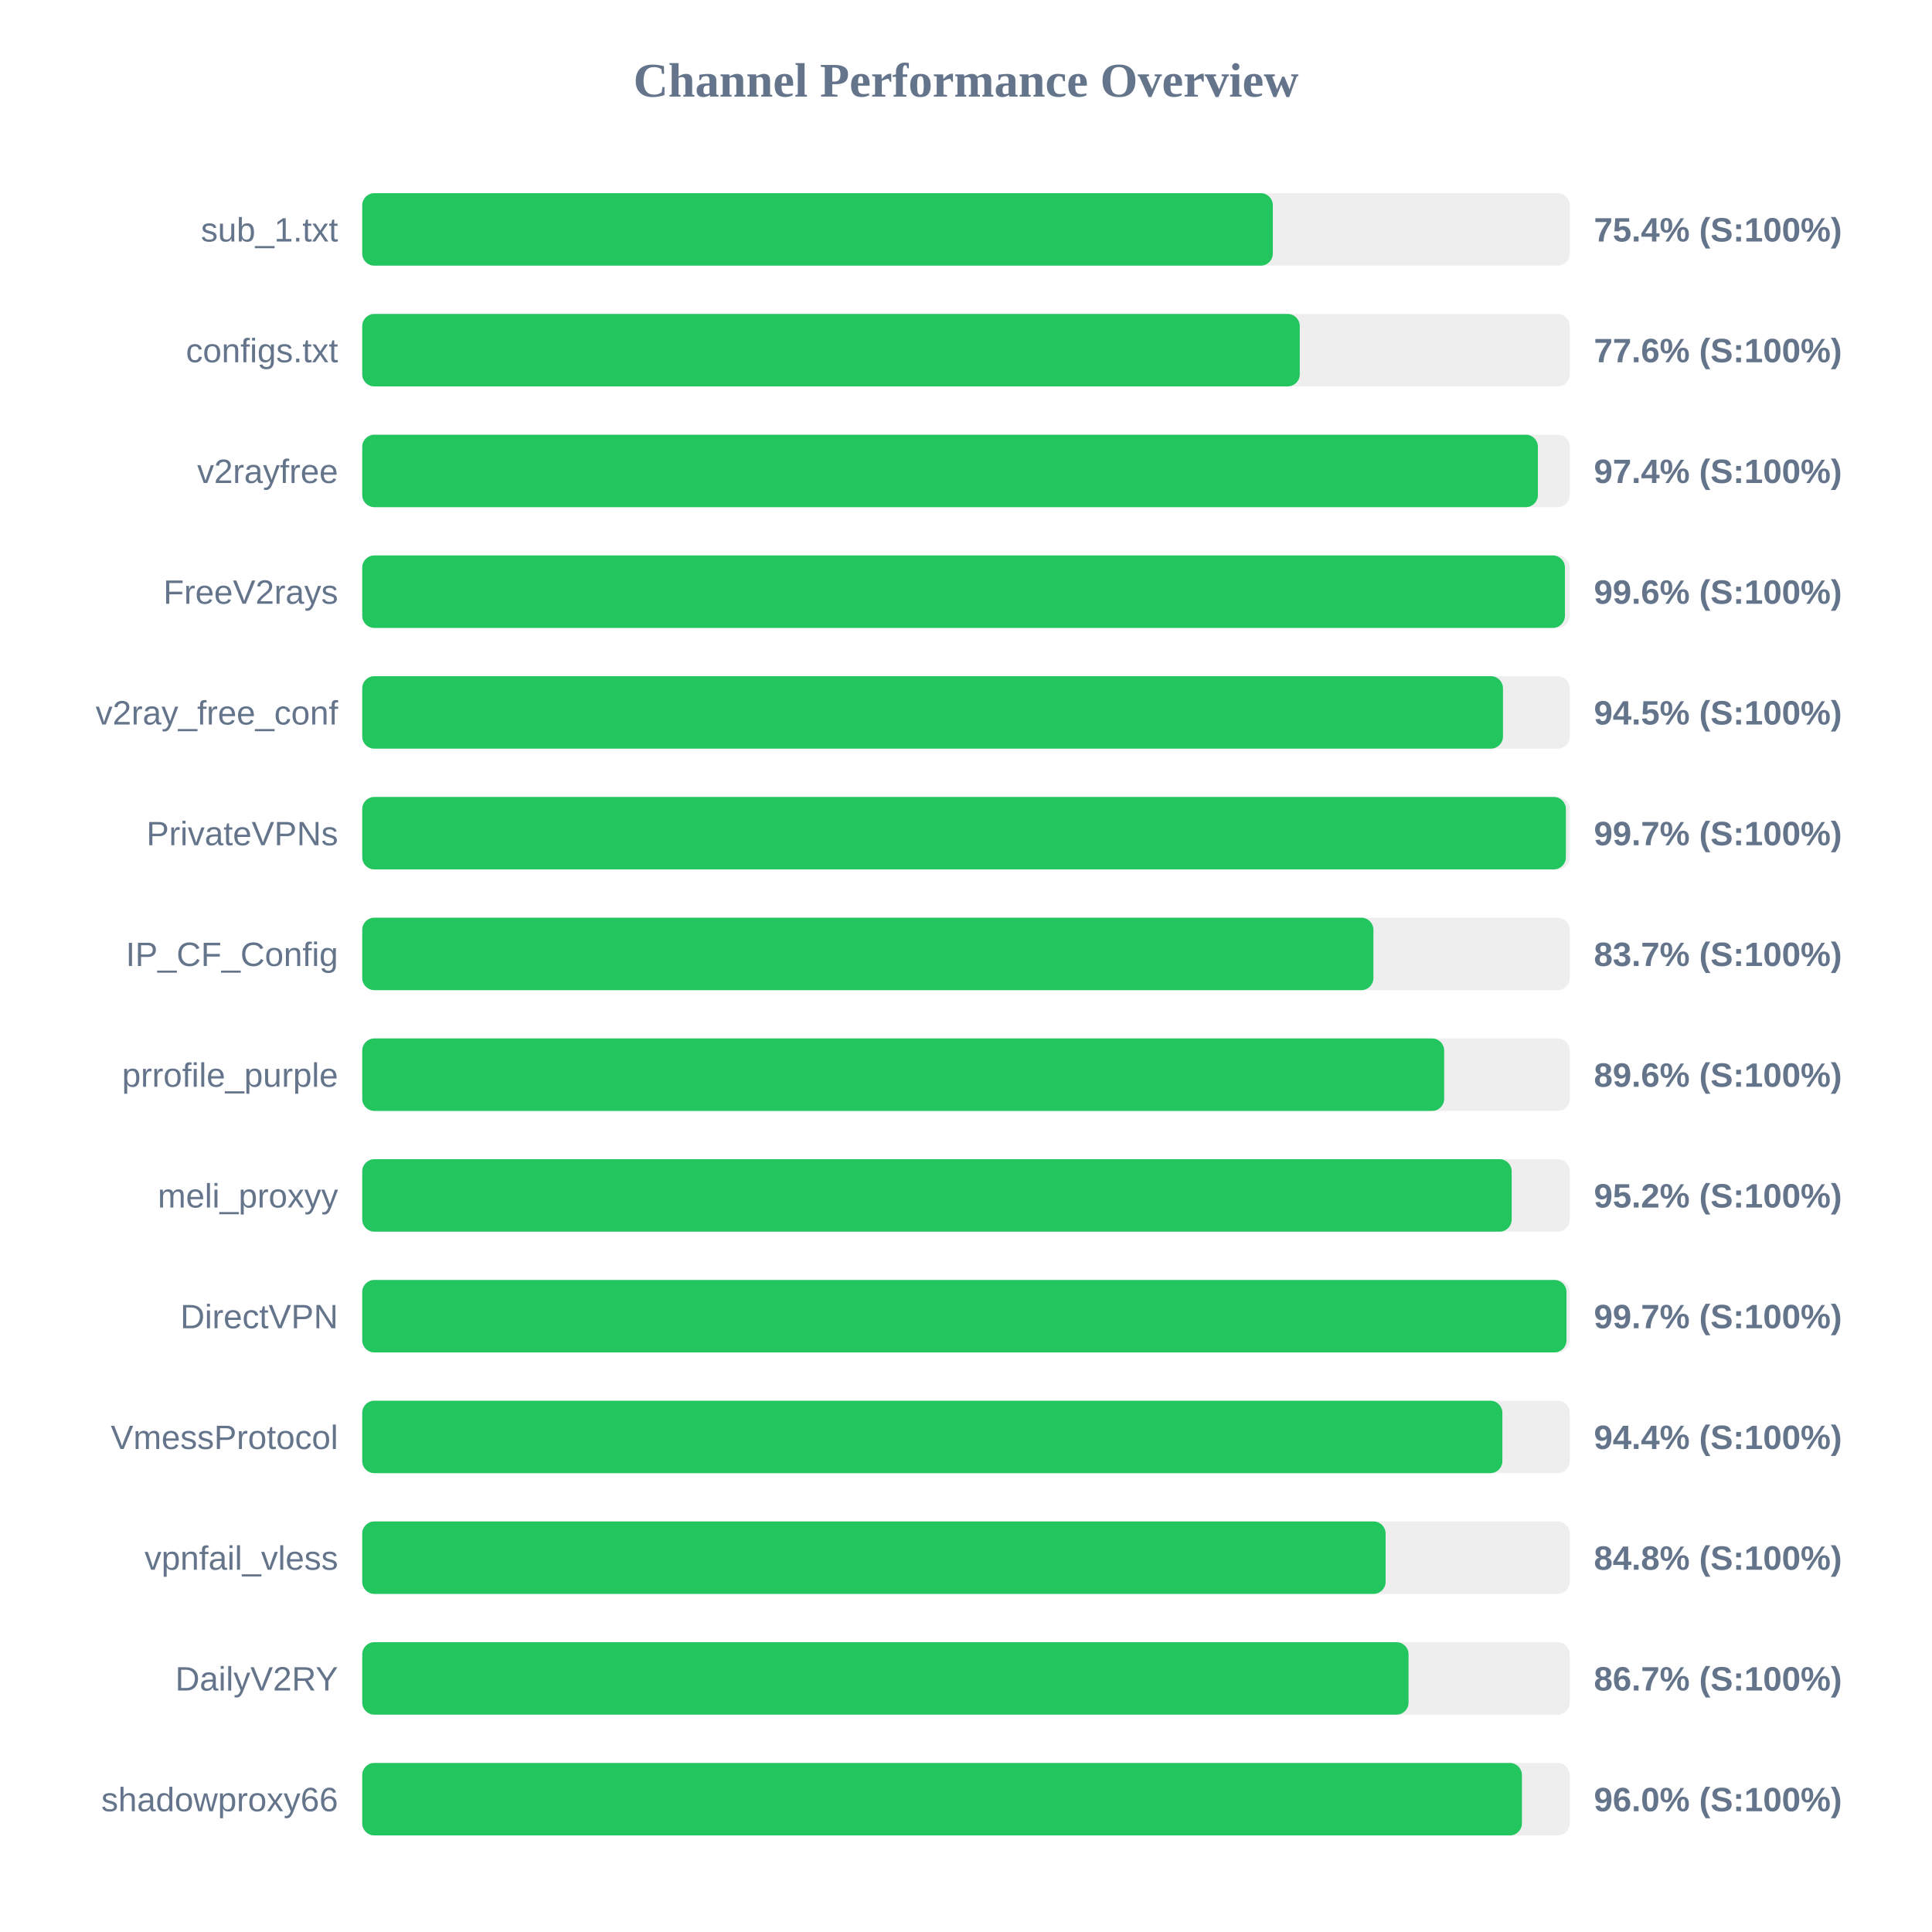
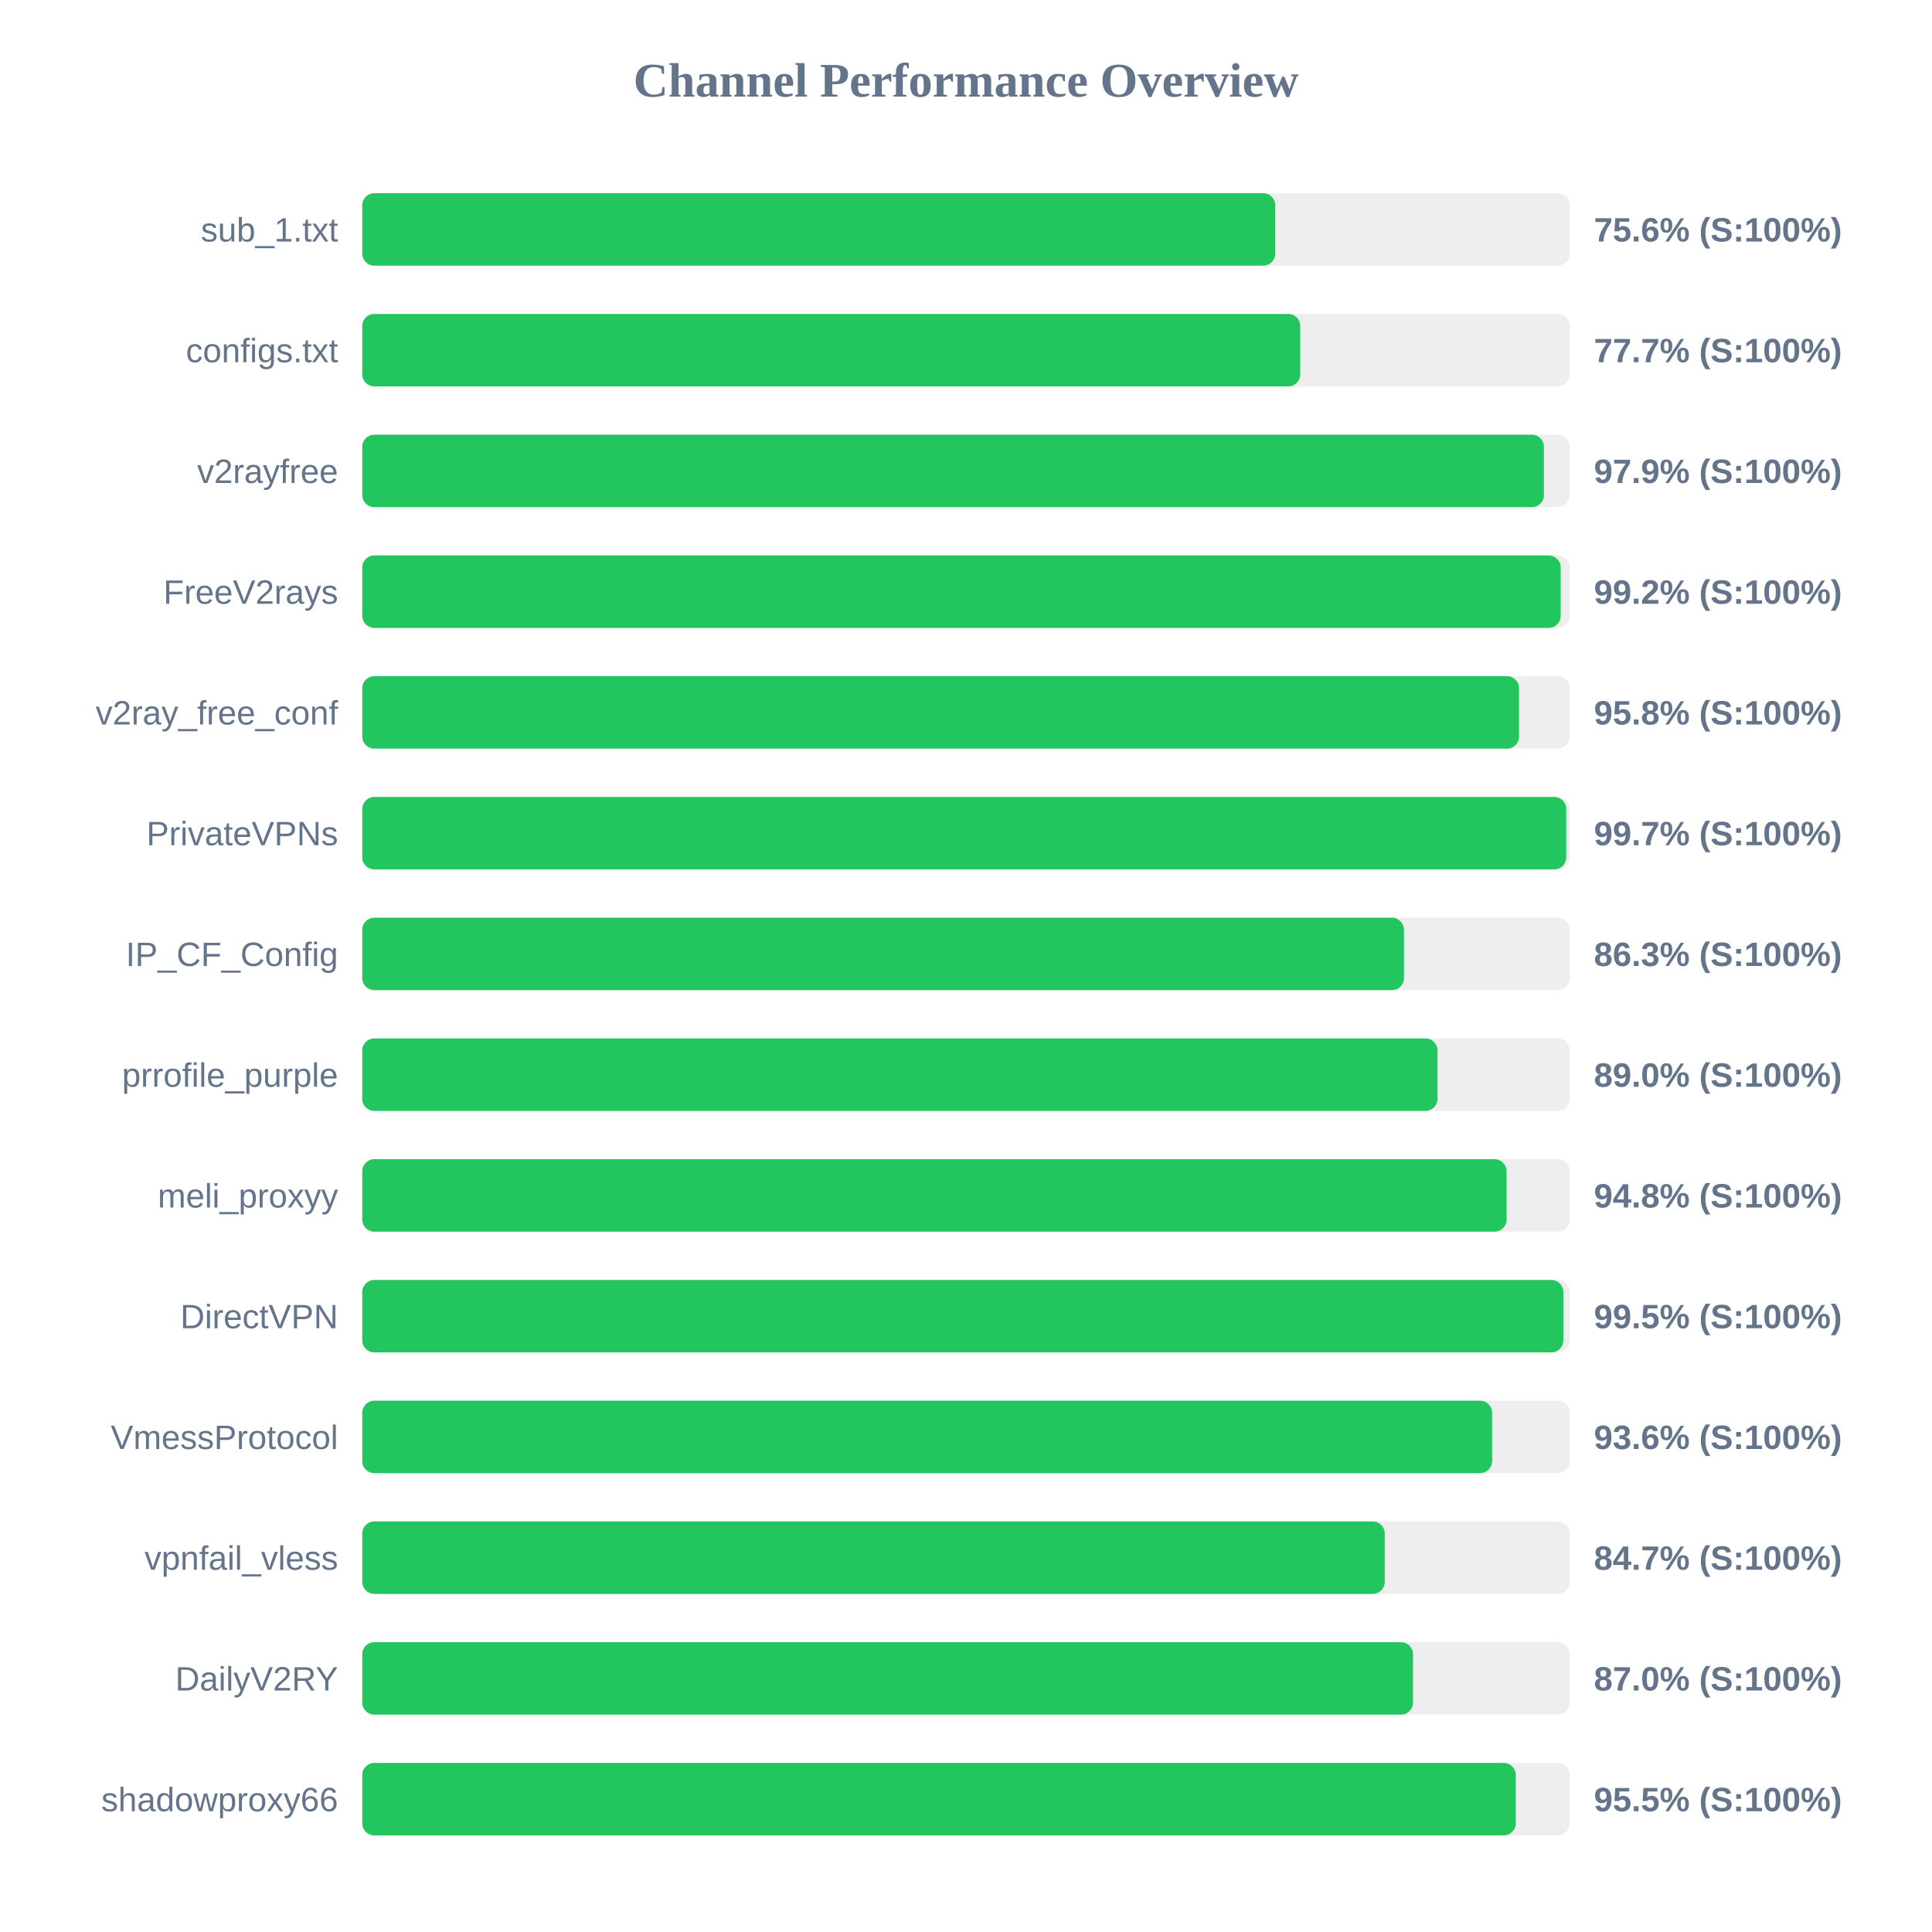
<svg xmlns="http://www.w3.org/2000/svg" width="800" height="800" version="1.1">
  <style>
        .row { font: 14px Arial; fill: #64748b; }
        .score { font: bold 14px Arial; fill: #64748b; }
    </style>
  <text x="400" y="40" text-anchor="middle" font-size="20px" font-weight="bold" fill="#64748b">Channel Performance Overview</text>
  <rect x="150" y="80" width="500" height="30" fill="#eee" rx="5" />
-   <rect x="150" y="80" width="377.05" height="30" fill="#22c55e" rx="5" />
+   <rect x="150" y="80" width="378.05" height="30" fill="#22c55e" rx="5" />
  <text x="140" y="100" text-anchor="end" class="row">sub_1.txt</text>
-   <text x="660" y="100" text-anchor="start" class="score">75.4% (S:100%)</text>
+   <text x="660" y="100" text-anchor="start" class="score">75.6% (S:100%)</text>
  <rect x="150" y="130" width="500" height="30" fill="#eee" rx="5" />
-   <rect x="150" y="130" width="388.2" height="30" fill="#22c55e" rx="5" />
+   <rect x="150" y="130" width="388.4" height="30" fill="#22c55e" rx="5" />
  <text x="140" y="150" text-anchor="end" class="row">configs.txt</text>
-   <text x="660" y="150" text-anchor="start" class="score">77.6% (S:100%)</text>
+   <text x="660" y="150" text-anchor="start" class="score">77.7% (S:100%)</text>
  <rect x="150" y="180" width="500" height="30" fill="#eee" rx="5" />
-   <rect x="150" y="180" width="486.8" height="30" fill="#22c55e" rx="5" />
+   <rect x="150" y="180" width="489.3" height="30" fill="#22c55e" rx="5" />
  <text x="140" y="200" text-anchor="end" class="row">v2rayfree</text>
-   <text x="660" y="200" text-anchor="start" class="score">97.4% (S:100%)</text>
+   <text x="660" y="200" text-anchor="start" class="score">97.9% (S:100%)</text>
  <rect x="150" y="230" width="500" height="30" fill="#eee" rx="5" />
-   <rect x="150" y="230" width="498.0" height="30" fill="#22c55e" rx="5" />
+   <rect x="150" y="230" width="496.25" height="30" fill="#22c55e" rx="5" />
  <text x="140" y="250" text-anchor="end" class="row">FreeV2rays</text>
-   <text x="660" y="250" text-anchor="start" class="score">99.6% (S:100%)</text>
+   <text x="660" y="250" text-anchor="start" class="score">99.2% (S:100%)</text>
  <rect x="150" y="280" width="500" height="30" fill="#eee" rx="5" />
-   <rect x="150" y="280" width="472.35" height="30" fill="#22c55e" rx="5" />
+   <rect x="150" y="280" width="479.0" height="30" fill="#22c55e" rx="5" />
  <text x="140" y="300" text-anchor="end" class="row">v2ray_free_conf</text>
-   <text x="660" y="300" text-anchor="start" class="score">94.5% (S:100%)</text>
+   <text x="660" y="300" text-anchor="start" class="score">95.8% (S:100%)</text>
  <rect x="150" y="330" width="500" height="30" fill="#eee" rx="5" />
-   <rect x="150" y="330" width="498.4" height="30" fill="#22c55e" rx="5" />
+   <rect x="150" y="330" width="498.55" height="30" fill="#22c55e" rx="5" />
  <text x="140" y="350" text-anchor="end" class="row">PrivateVPNs</text>
  <text x="660" y="350" text-anchor="start" class="score">99.7% (S:100%)</text>
  <rect x="150" y="380" width="500" height="30" fill="#eee" rx="5" />
-   <rect x="150" y="380" width="418.7" height="30" fill="#22c55e" rx="5" />
+   <rect x="150" y="380" width="431.35" height="30" fill="#22c55e" rx="5" />
  <text x="140" y="400" text-anchor="end" class="row">IP_CF_Config</text>
-   <text x="660" y="400" text-anchor="start" class="score">83.7% (S:100%)</text>
+   <text x="660" y="400" text-anchor="start" class="score">86.3% (S:100%)</text>
  <rect x="150" y="430" width="500" height="30" fill="#eee" rx="5" />
-   <rect x="150" y="430" width="448.0" height="30" fill="#22c55e" rx="5" />
+   <rect x="150" y="430" width="445.25" height="30" fill="#22c55e" rx="5" />
  <text x="140" y="450" text-anchor="end" class="row">prrofile_purple</text>
-   <text x="660" y="450" text-anchor="start" class="score">89.6% (S:100%)</text>
+   <text x="660" y="450" text-anchor="start" class="score">89.0% (S:100%)</text>
  <rect x="150" y="480" width="500" height="30" fill="#eee" rx="5" />
-   <rect x="150" y="480" width="475.95" height="30" fill="#22c55e" rx="5" />
+   <rect x="150" y="480" width="473.85" height="30" fill="#22c55e" rx="5" />
  <text x="140" y="500" text-anchor="end" class="row">meli_proxyy</text>
-   <text x="660" y="500" text-anchor="start" class="score">95.2% (S:100%)</text>
+   <text x="660" y="500" text-anchor="start" class="score">94.8% (S:100%)</text>
  <rect x="150" y="530" width="500" height="30" fill="#eee" rx="5" />
-   <rect x="150" y="530" width="498.65" height="30" fill="#22c55e" rx="5" />
+   <rect x="150" y="530" width="497.35" height="30" fill="#22c55e" rx="5" />
  <text x="140" y="550" text-anchor="end" class="row">DirectVPN</text>
-   <text x="660" y="550" text-anchor="start" class="score">99.7% (S:100%)</text>
+   <text x="660" y="550" text-anchor="start" class="score">99.5% (S:100%)</text>
  <rect x="150" y="580" width="500" height="30" fill="#eee" rx="5" />
-   <rect x="150" y="580" width="472.1" height="30" fill="#22c55e" rx="5" />
+   <rect x="150" y="580" width="467.85" height="30" fill="#22c55e" rx="5" />
  <text x="140" y="600" text-anchor="end" class="row">VmessProtocol</text>
-   <text x="660" y="600" text-anchor="start" class="score">94.4% (S:100%)</text>
+   <text x="660" y="600" text-anchor="start" class="score">93.6% (S:100%)</text>
  <rect x="150" y="630" width="500" height="30" fill="#eee" rx="5" />
-   <rect x="150" y="630" width="423.75" height="30" fill="#22c55e" rx="5" />
+   <rect x="150" y="630" width="423.4" height="30" fill="#22c55e" rx="5" />
  <text x="140" y="650" text-anchor="end" class="row">vpnfail_vless</text>
-   <text x="660" y="650" text-anchor="start" class="score">84.8% (S:100%)</text>
+   <text x="660" y="650" text-anchor="start" class="score">84.7% (S:100%)</text>
  <rect x="150" y="680" width="500" height="30" fill="#eee" rx="5" />
-   <rect x="150" y="680" width="433.25" height="30" fill="#22c55e" rx="5" />
+   <rect x="150" y="680" width="435.1" height="30" fill="#22c55e" rx="5" />
  <text x="140" y="700" text-anchor="end" class="row">DailyV2RY</text>
-   <text x="660" y="700" text-anchor="start" class="score">86.7% (S:100%)</text>
+   <text x="660" y="700" text-anchor="start" class="score">87.0% (S:100%)</text>
  <rect x="150" y="730" width="500" height="30" fill="#eee" rx="5" />
-   <rect x="150" y="730" width="480.2" height="30" fill="#22c55e" rx="5" />
+   <rect x="150" y="730" width="477.65" height="30" fill="#22c55e" rx="5" />
  <text x="140" y="750" text-anchor="end" class="row">shadowproxy66</text>
-   <text x="660" y="750" text-anchor="start" class="score">96.0% (S:100%)</text>
+   <text x="660" y="750" text-anchor="start" class="score">95.5% (S:100%)</text>
</svg>
